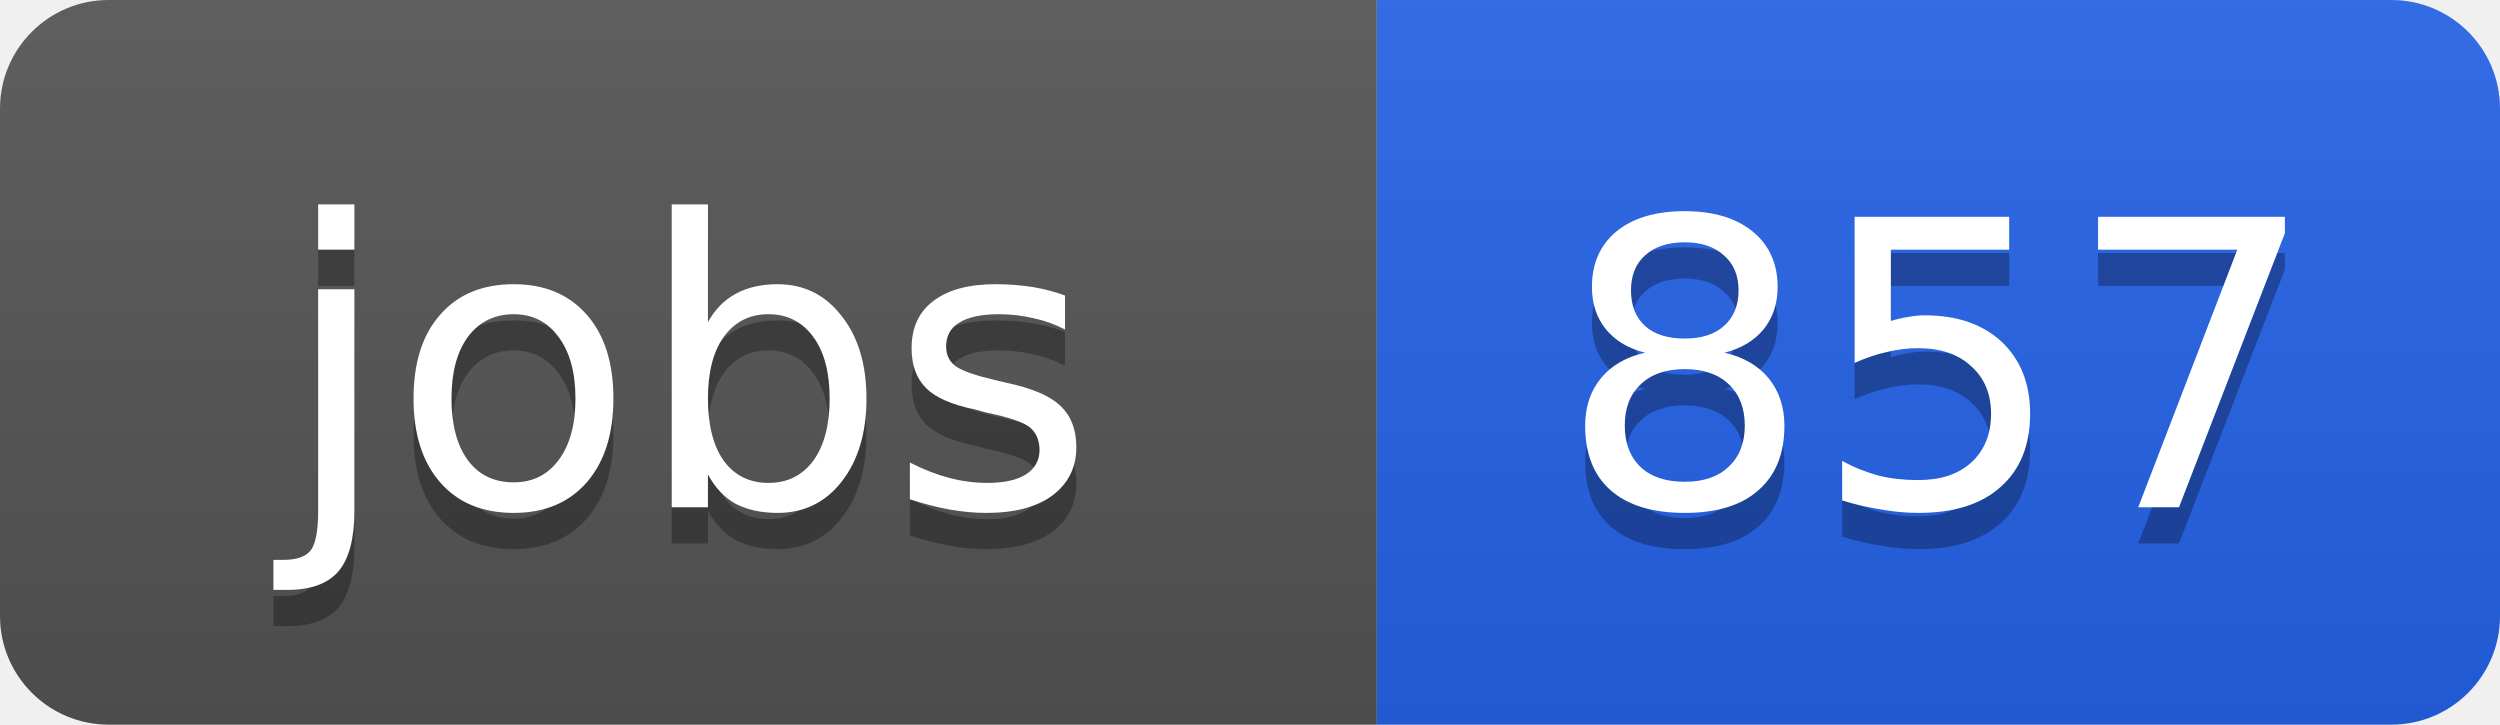
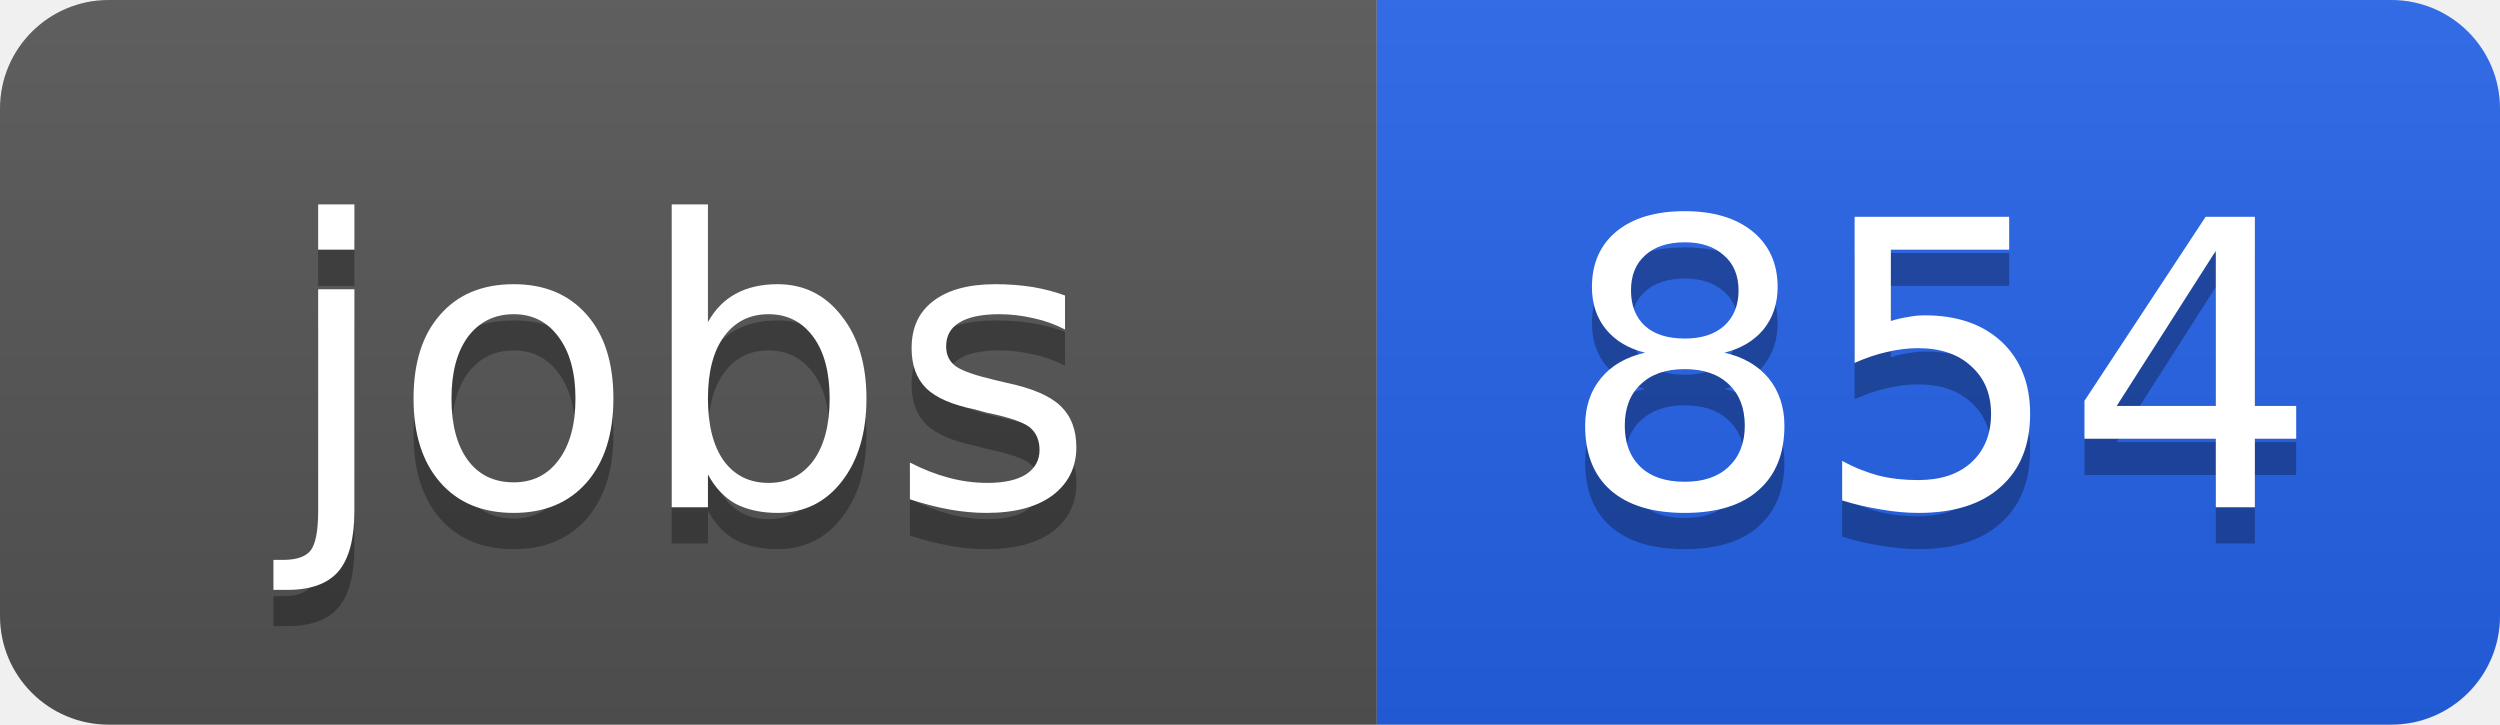
<svg xmlns="http://www.w3.org/2000/svg" width="69" height="20">
  <linearGradient id="b" x2="0" y2="100%">
    <stop offset="0" stop-color="#bbb" stop-opacity=".1" />
    <stop offset="1" stop-opacity=".1" />
  </linearGradient>
  <clipPath id="a">
    <rect width="69" height="20" rx="3" fill="#fff" />
  </clipPath>
  <g clip-path="url(#a)">
    <path fill="#555" d="M0 0h38v20H0z" />
    <path fill="#2563eb" d="M38 0h31v20H38z" />
    <path fill="url(#b)" d="M0 0h69v20H0z" />
  </g>
  <g fill="#fff" text-anchor="middle" font-family="DejaVu Sans,Verdana,Geneva,sans-serif" font-size="11">
    <text x="19" y="15" fill="#010101" fill-opacity=".3">jobs</text>
    <text x="19" y="14">jobs</text>
-     <text x="53.5" y="15" fill="#010101" fill-opacity=".3">857</text>
-     <text x="53.5" y="14">857</text>
+     <text x="53.5" y="15" fill="#010101" fill-opacity=".3">854</text>
+     <text x="53.5" y="14">854</text>
  </g>
</svg>
